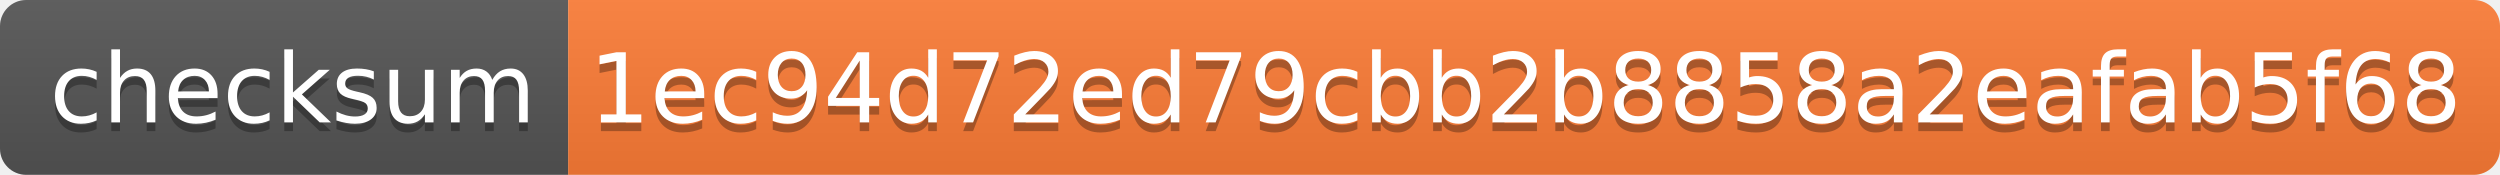
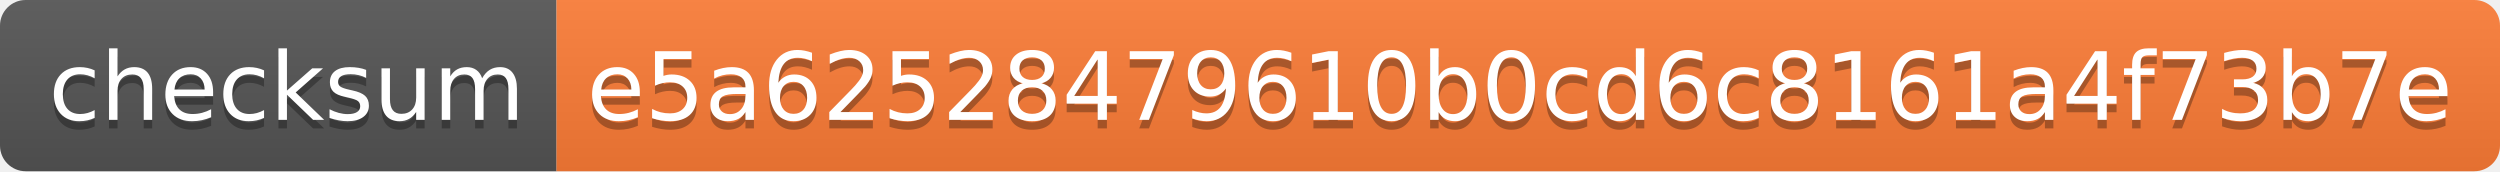
- <svg xmlns="http://www.w3.org/2000/svg" width="286" height="20">
+ <svg xmlns="http://www.w3.org/2000/svg" width="292" height="20">
  <linearGradient id="b" x2="0" y2="100%">
    <stop offset="0" stop-color="#bbb" stop-opacity=".1" />
    <stop offset="1" stop-opacity=".1" />
  </linearGradient>
  <clipPath id="a">
-     <rect width="286" height="20" rx="3" fill="#fff" />
+     <rect width="292" height="20" rx="3" fill="#fff" />
  </clipPath>
  <g clip-path="url(#a)">
    <path fill="#555" d="M0 0h65v20H0z" />
-     <path fill="#fe7d37" d="M65 0h221v20H65z" />
-     <path fill="url(#b)" d="M0 0h286v20H0z" />
+     <path fill="#fe7d37" d="M65 0h227v20H65z" />
+     <path fill="url(#b)" d="M0 0h292v20H0z" />
  </g>
  <g fill="#fff" text-anchor="middle" font-family="DejaVu Sans,Verdana,Geneva,sans-serif" font-size="110">
    <text x="335" y="150" fill="#010101" fill-opacity=".3" transform="scale(.1)" textLength="550">checksum</text>
    <text x="335" y="140" transform="scale(.1)" textLength="550">checksum</text>
-     <text x="1745" y="150" fill="#010101" fill-opacity=".3" transform="scale(.1)" textLength="2110">1ec94d72ed79cbb2b8858a2eafab5f68</text>
-     <text x="1745" y="140" transform="scale(.1)" textLength="2110">1ec94d72ed79cbb2b8858a2eafab5f68</text>
+     <text x="1775" y="150" fill="#010101" fill-opacity=".3" transform="scale(.1)" textLength="2170">e5a62528479610b0cd6c8161a4f73b7e</text>
+     <text x="1775" y="140" transform="scale(.1)" textLength="2170">e5a62528479610b0cd6c8161a4f73b7e</text>
  </g>
</svg>
